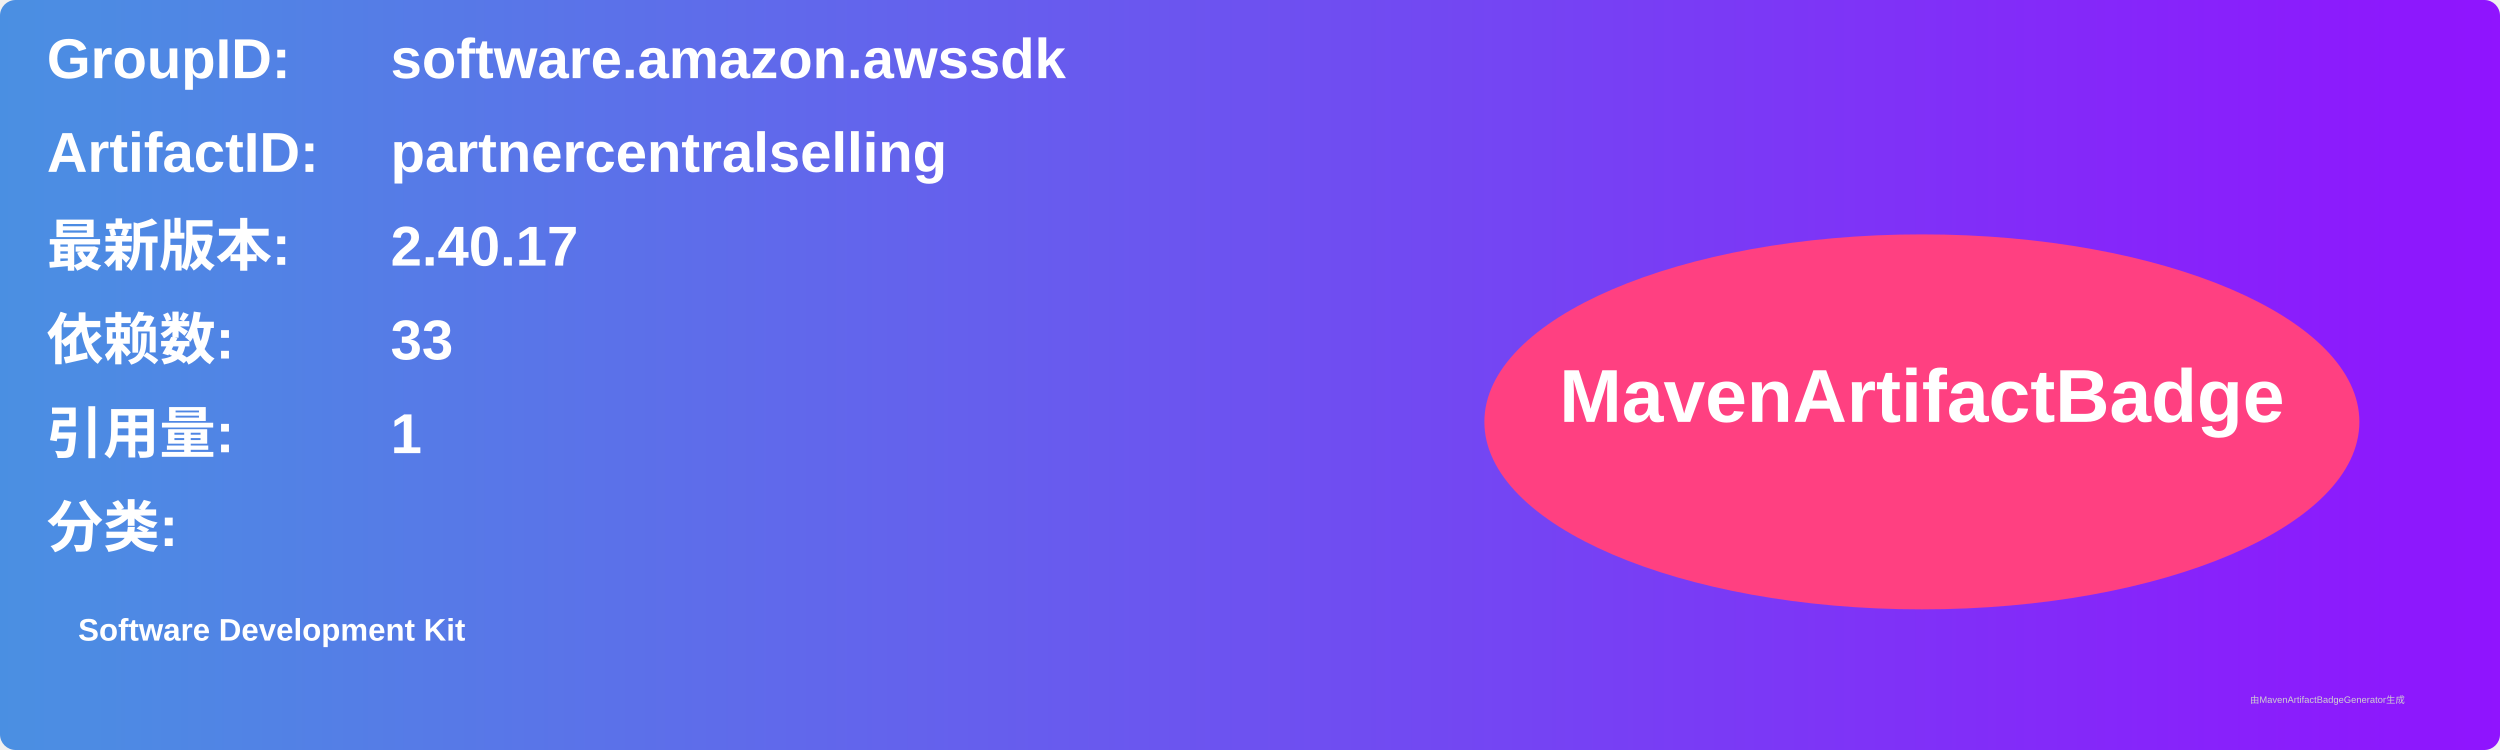
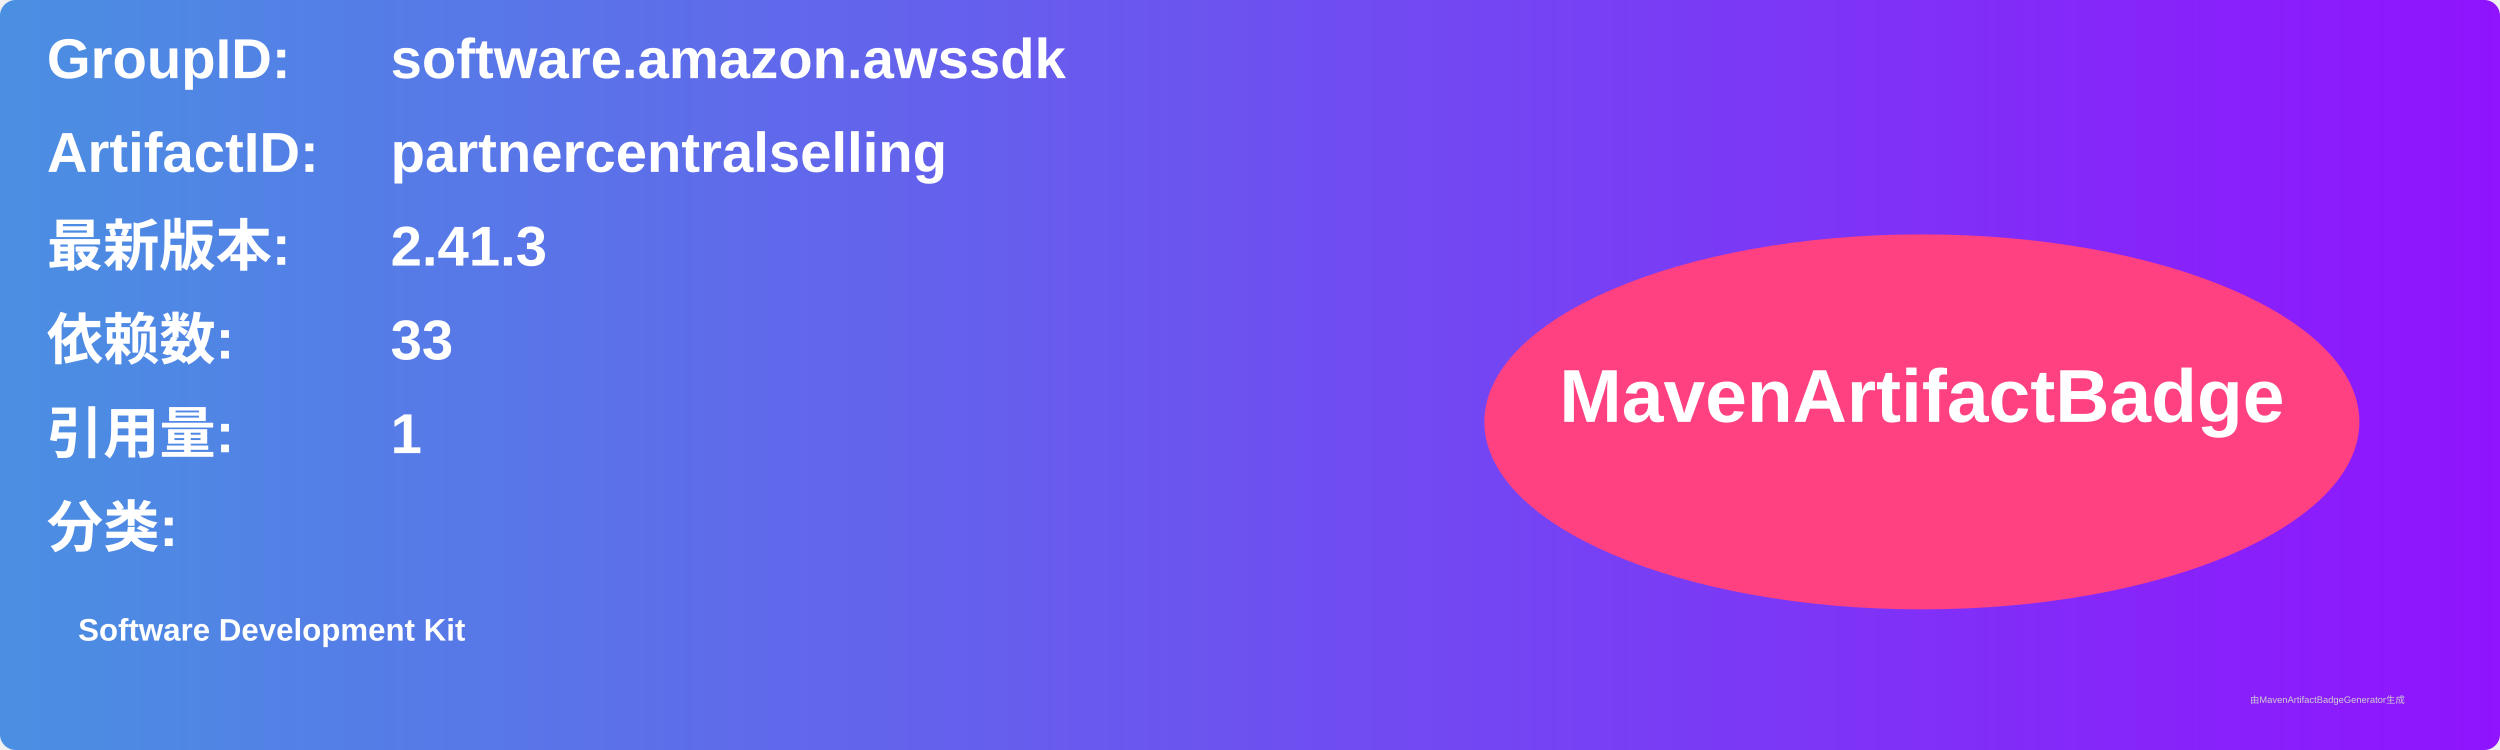
<svg xmlns="http://www.w3.org/2000/svg" width="800" height="240" viewBox="0 0 800 240">
  <linearGradient id="grad" x1="0%" y1="0%" x2="100%" y2="0%">
    <stop offset="0%" stop-color="#4a90e2" />
    <stop offset="100%" stop-color="#9013fe" />
  </linearGradient>
  <rect width="100%" height="100%" rx="5" ry="5" fill="url(#grad)" />
  <g transform="translate(15, 15)">
    <text x="0" y="10" font-family="Arial" font-size="18" fill="white" font-weight="bold" width="260">GroupID:</text>
    <text x="110" y="10" font-family="Arial" font-size="18" fill="white" font-weight="bold" width="460">software.amazon.awssdk</text>
    <text x="0" y="40" font-family="Arial" font-size="18" fill="white" font-weight="bold" width="260">ArtifactID:</text>
    <text x="110" y="40" font-family="Arial" font-size="18" fill="white" font-weight="bold" width="460">partnercentralselling</text>
    <text x="0" y="70" font-family="Arial" font-size="18" fill="white" font-weight="bold">最新版本:</text>
    <text x="110" y="70" font-family="Arial" font-size="18" fill="white" font-weight="bold">
-       <tspan font-weight="bold">2.40.17</tspan>
+       <tspan font-weight="bold">2.41.3</tspan>
    </text>
    <text x="0" y="100" font-family="Arial" font-size="18" fill="white" font-weight="bold">依赖数: </text>
    <text x="110" y="100" font-family="Arial" font-size="18" fill="white">
      <tspan font-weight="bold">33</tspan>
    </text>
    <text x="0" y="130" font-family="Arial" font-size="18" fill="white" font-weight="bold">引用量: </text>
    <text x="110" y="130" font-family="Arial" font-size="18" fill="white">
      <tspan font-weight="bold">1</tspan>
    </text>
    <text x="0" y="160" font-family="Arial" font-size="18" fill="white" font-weight="bold">分类:</text>
    <text x="10" y="190" font-family="Arial" font-size="10" fill="white">
      <tspan font-weight="bold">Software Development Kit</tspan>
    </text>
    <ellipse cx="600" cy="120" rx="140" ry="60" fill="#ff4081" />
    <text x="600" y="120" text-anchor="middle" font-family="Arial" font-size="24" fill="white" font-weight="bold">MavenArtifactBadge</text>
  </g>
  <text x="720" y="225" font-family="Arial" font-size="3" fill="#d0d0d0">由MavenArtifactBadgeGenerator生成</text>
</svg>
